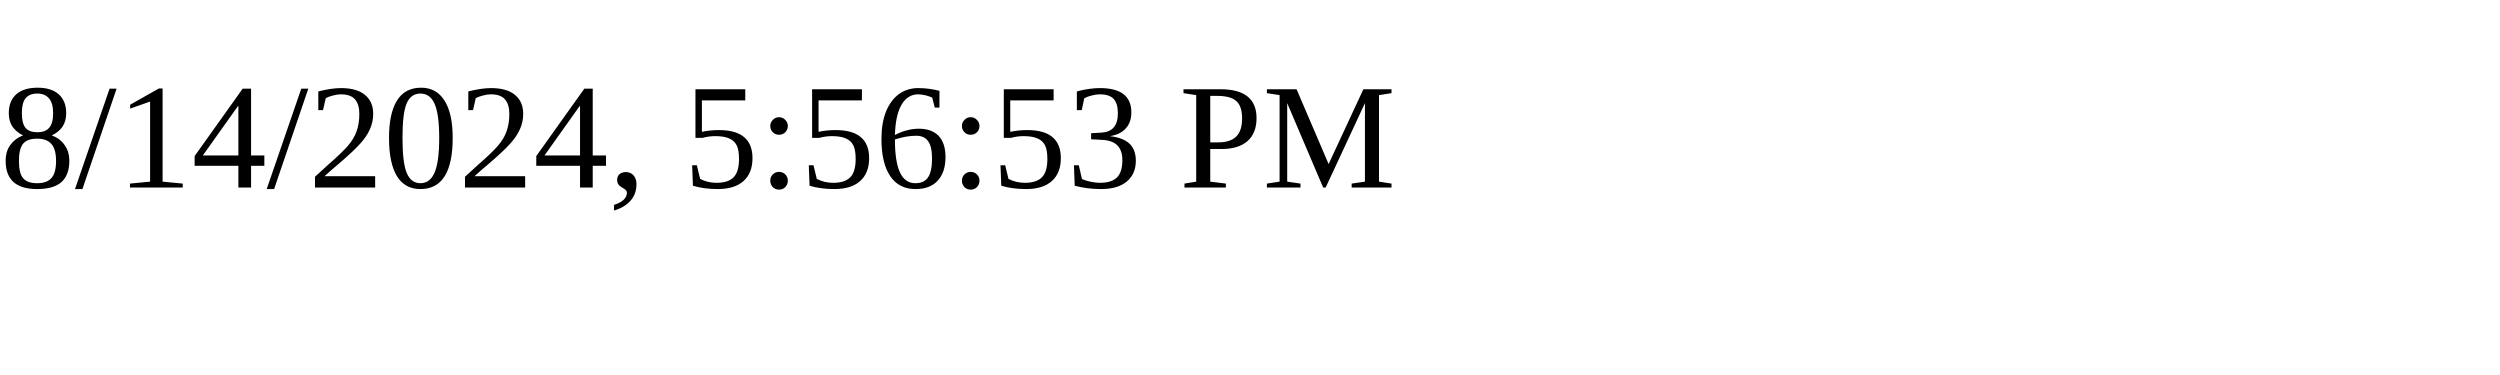
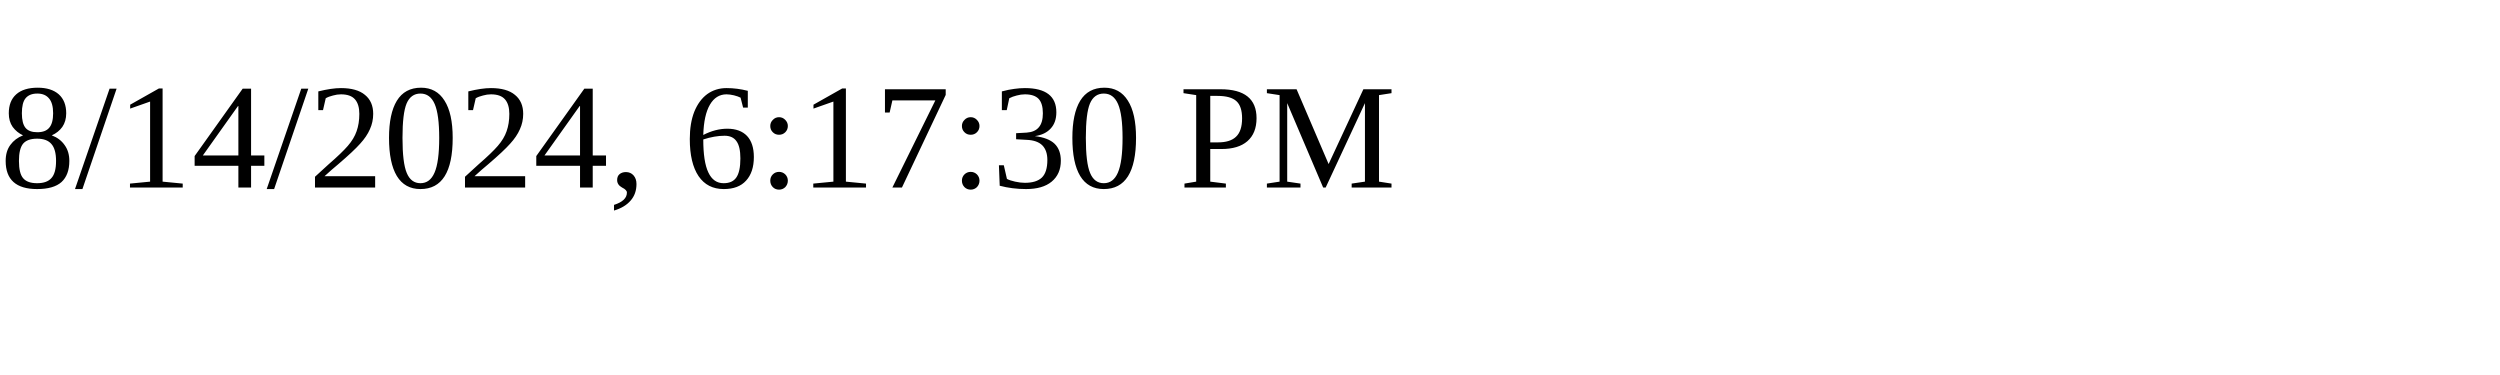
<svg xmlns="http://www.w3.org/2000/svg" height="30" width="200">
-   <text x="0" y="15">8/14/2024, 5:56:53 PM</text>
+   <text x="0" y="15">8/14/2024, 6:17:30 PM</text>
</svg>
